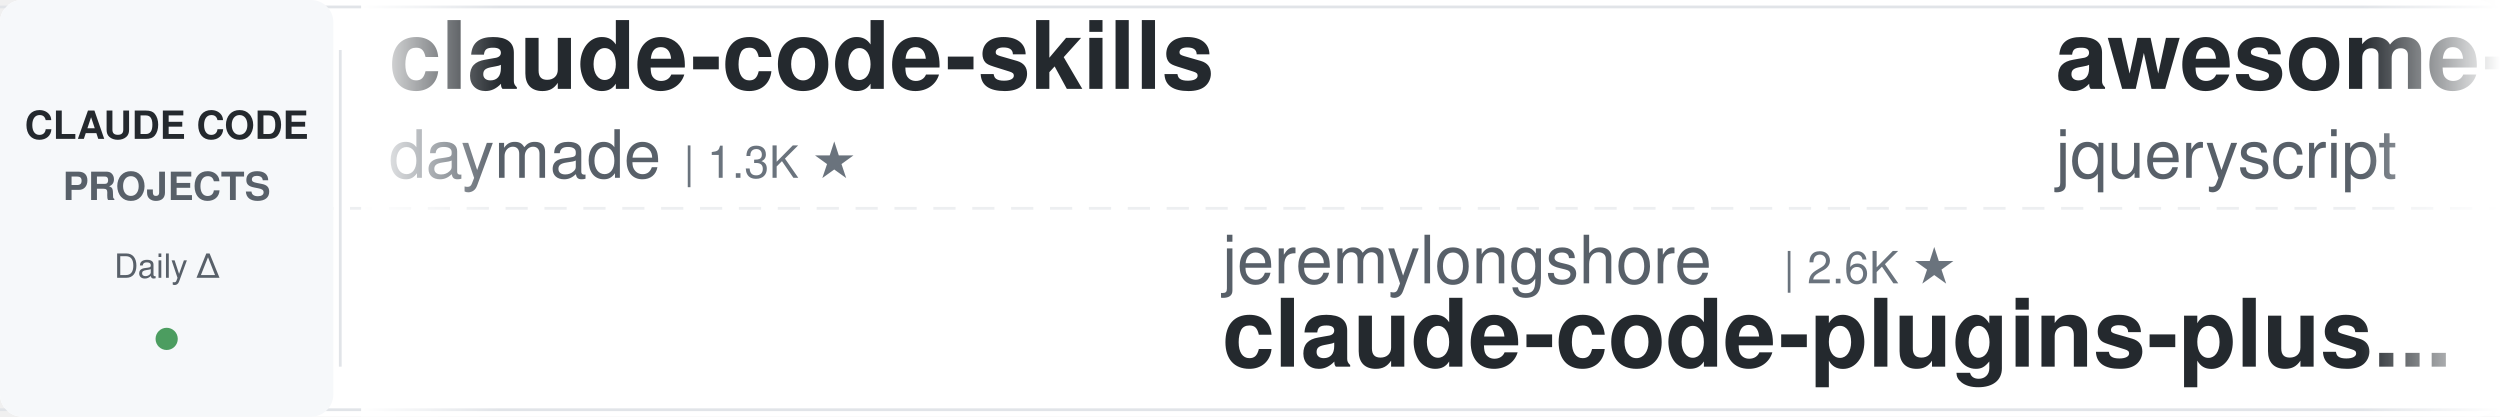
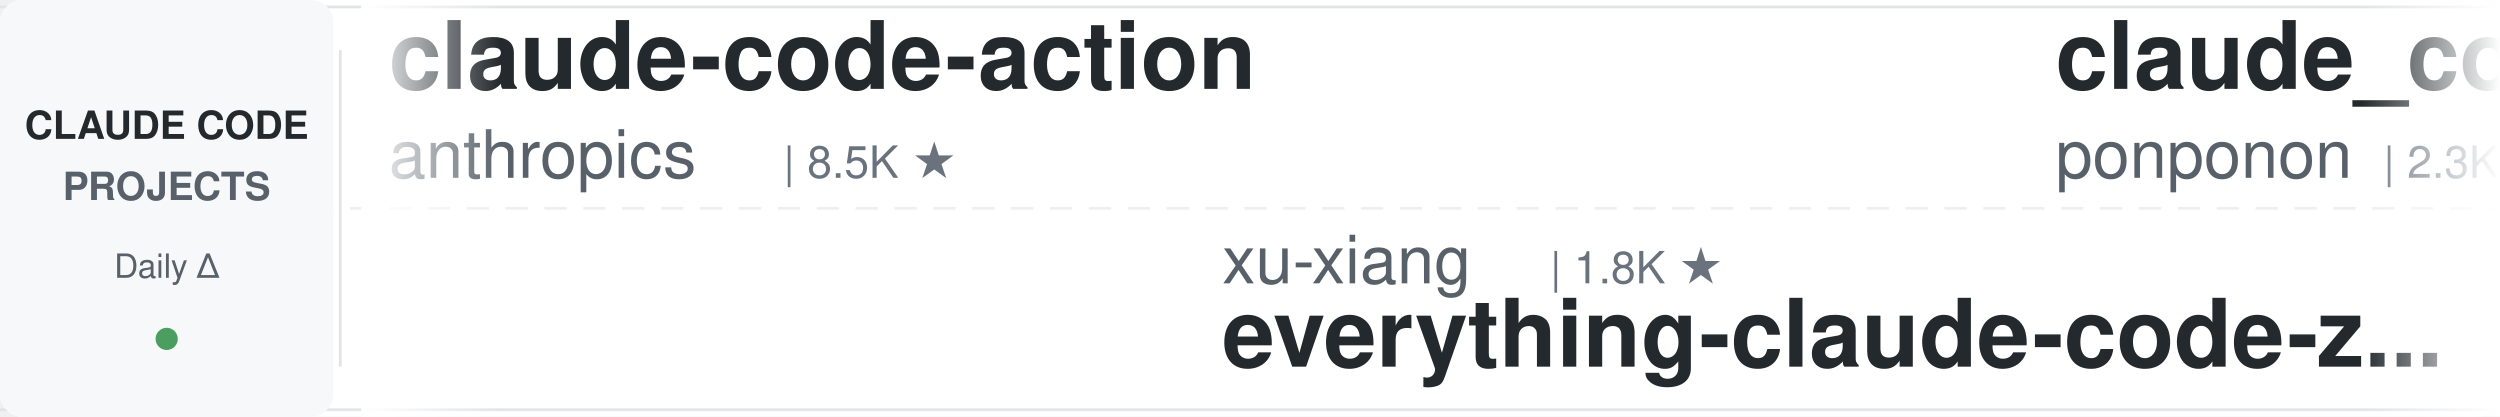
<svg xmlns="http://www.w3.org/2000/svg" width="900" height="150">
  <defs>
    <linearGradient id="leftFade" x1="0%" y1="0%" x2="100%" y2="0%">
      <stop offset="0%" style="stop-color:#ffffff;stop-opacity:1" />
      <stop offset="100%" style="stop-color:#ffffff;stop-opacity:0" />
    </linearGradient>
    <linearGradient id="rightFade" x1="0%" y1="0%" x2="100%" y2="0%">
      <stop offset="0%" style="stop-color:#ffffff;stop-opacity:0" />
      <stop offset="100%" style="stop-color:#ffffff;stop-opacity:1" />
    </linearGradient>
  </defs>
  <rect width="900" height="150" fill="#ffffff" rx="8" />
  <rect x="0" y="2" width="900" height="1" fill="#e1e4e8" />
  <rect x="0" y="147" width="900" height="1" fill="#e1e4e8" />
  <line x1="0" y1="75" x2="900" y2="75" stroke="#e1e4e8" stroke-width="1" stroke-dasharray="8 6" opacity="0.6" />
  <rect x="0" y="0" width="120" height="150" fill="#f6f8fa" rx="8" />
  <text x="60" y="50" font-family="-apple-system, BlinkMacSystemFont, 'Segoe UI', Helvetica, Arial, sans-serif" font-size="14" font-weight="600" fill="#24292e" text-anchor="middle">CLAUDE CODE</text>
  <text x="60" y="72" font-family="-apple-system, BlinkMacSystemFont, 'Segoe UI', Helvetica, Arial, sans-serif" font-size="14" font-weight="600" fill="#586069" text-anchor="middle">PROJECTS</text>
  <text x="60" y="100" font-family="-apple-system, BlinkMacSystemFont, 'Segoe UI', Helvetica, Arial, sans-serif" font-size="12" font-weight="500" fill="#586069" text-anchor="middle">Daily Δ</text>
  <circle cx="60" cy="122" r="4" fill="#22863a" opacity="0.8" />
  <rect x="122" y="18" width="1" height="114" fill="#e1e4e8" />
  <clipPath id="tickerClip">
    <rect x="130" y="0" width="770" height="150" />
  </clipPath>
  <g clip-path="url(#tickerClip)">
    <g id="tickerItems">
      <animateTransform attributeName="transform" attributeType="XML" type="translate" from="0 0" to="-3000 0" dur="54s" repeatCount="indefinite" />
      <g transform="translate(0, 0)">
-         <text x="140" y="32" font-family="-apple-system, BlinkMacSystemFont, 'Segoe UI', Helvetica, Arial, sans-serif" font-size="34" font-weight="600" fill="#24292e">claude-code-skills</text>
-         <text x="140" y="64" font-family="-apple-system, BlinkMacSystemFont, 'Segoe UI', Helvetica, Arial, sans-serif" font-size="24" font-weight="400" fill="#586069">daymade</text>
-         <text x="246" y="64" font-family="-apple-system, BlinkMacSystemFont, 'Segoe UI', Helvetica, Arial, sans-serif" font-size="16" font-weight="500" fill="#6a737d">| 1.3K ★</text>
+         <text x="140" y="32" font-family="-apple-system, BlinkMacSystemFont, 'Segoe UI', Helvetica, Arial, sans-serif" font-size="34" font-weight="600" fill="#24292e">claude-code-action</text>
+         <text x="140" y="64" font-family="-apple-system, BlinkMacSystemFont, 'Segoe UI', Helvetica, Arial, sans-serif" font-size="24" font-weight="400" fill="#586069">anthropics</text>
+         <text x="282" y="64" font-family="-apple-system, BlinkMacSystemFont, 'Segoe UI', Helvetica, Arial, sans-serif" font-size="16" font-weight="500" fill="#6a737d">| 8.5K ★</text>
      </g>
      <g transform="translate(300, 0)">
+         <text x="140" y="102" font-family="-apple-system, BlinkMacSystemFont, 'Segoe UI', Helvetica, Arial, sans-serif" font-size="24" font-weight="400" fill="#586069">xu-xiang</text>
+         <text x="258" y="102" font-family="-apple-system, BlinkMacSystemFont, 'Segoe UI', Helvetica, Arial, sans-serif" font-size="16" font-weight="500" fill="#6a737d">| 1.8K ★</text>
+         <text x="140" y="132" font-family="-apple-system, BlinkMacSystemFont, 'Segoe UI', Helvetica, Arial, sans-serif" font-size="34" font-weight="600" fill="#24292e">everything-claude-code-z...</text>
+       </g>
+       <g transform="translate(600, 0)">
+         <text x="140" y="32" font-family="-apple-system, BlinkMacSystemFont, 'Segoe UI', Helvetica, Arial, sans-serif" font-size="34" font-weight="600" fill="#24292e">claude_code_src</text>
+         <text x="140" y="64" font-family="-apple-system, BlinkMacSystemFont, 'Segoe UI', Helvetica, Arial, sans-serif" font-size="24" font-weight="400" fill="#586069">ponponon</text>
+         <text x="258" y="64" font-family="-apple-system, BlinkMacSystemFont, 'Segoe UI', Helvetica, Arial, sans-serif" font-size="16" font-weight="500" fill="#6a737d">| 2.3K ★</text>
+       </g>
+       <g transform="translate(900, 0)">
+         <text x="140" y="102" font-family="-apple-system, BlinkMacSystemFont, 'Segoe UI', Helvetica, Arial, sans-serif" font-size="24" font-weight="400" fill="#586069">Windy3f3f3f3f</text>
+         <text x="318" y="102" font-family="-apple-system, BlinkMacSystemFont, 'Segoe UI', Helvetica, Arial, sans-serif" font-size="16" font-weight="500" fill="#6a737d">| 3.4K ★</text>
+         <text x="140" y="132" font-family="-apple-system, BlinkMacSystemFont, 'Segoe UI', Helvetica, Arial, sans-serif" font-size="34" font-weight="600" fill="#24292e">how-claude-code-works</text>
+       </g>
+       <g transform="translate(1200, 0)">
+         <text x="140" y="32" font-family="-apple-system, BlinkMacSystemFont, 'Segoe UI', Helvetica, Arial, sans-serif" font-size="34" font-weight="600" fill="#24292e">claude-code-cheat-sheet</text>
+         <text x="140" y="64" font-family="-apple-system, BlinkMacSystemFont, 'Segoe UI', Helvetica, Arial, sans-serif" font-size="24" font-weight="400" fill="#586069">Njengah</text>
+         <text x="246" y="64" font-family="-apple-system, BlinkMacSystemFont, 'Segoe UI', Helvetica, Arial, sans-serif" font-size="16" font-weight="500" fill="#6a737d">| 1.9K ★</text>
+       </g>
+       <g transform="translate(1500, 0)">
+         <text x="140" y="102" font-family="-apple-system, BlinkMacSystemFont, 'Segoe UI', Helvetica, Arial, sans-serif" font-size="24" font-weight="400" fill="#586069">anthropics</text>
+         <text x="282" y="102" font-family="-apple-system, BlinkMacSystemFont, 'Segoe UI', Helvetica, Arial, sans-serif" font-size="16" font-weight="500" fill="#6a737d">| 5.7K ★</text>
+         <text x="140" y="132" font-family="-apple-system, BlinkMacSystemFont, 'Segoe UI', Helvetica, Arial, sans-serif" font-size="34" font-weight="600" fill="#24292e">claude-code-security-rev...</text>
+       </g>
+       <g transform="translate(1800, 0)">
+         <text x="140" y="32" font-family="-apple-system, BlinkMacSystemFont, 'Segoe UI', Helvetica, Arial, sans-serif" font-size="34" font-weight="600" fill="#24292e">claude-code-prompts</text>
+         <text x="140" y="64" font-family="-apple-system, BlinkMacSystemFont, 'Segoe UI', Helvetica, Arial, sans-serif" font-size="24" font-weight="400" fill="#586069">repowise-dev</text>
+         <text x="306" y="64" font-family="-apple-system, BlinkMacSystemFont, 'Segoe UI', Helvetica, Arial, sans-serif" font-size="16" font-weight="500" fill="#6a737d">| 1.2K ★</text>
+       </g>
+       <g transform="translate(2100, 0)">
        <text x="140" y="102" font-family="-apple-system, BlinkMacSystemFont, 'Segoe UI', Helvetica, Arial, sans-serif" font-size="24" font-weight="400" fill="#586069">jeremylongshore</text>
        <text x="342" y="102" font-family="-apple-system, BlinkMacSystemFont, 'Segoe UI', Helvetica, Arial, sans-serif" font-size="16" font-weight="500" fill="#6a737d">| 2.6K ★</text>
        <text x="140" y="132" font-family="-apple-system, BlinkMacSystemFont, 'Segoe UI', Helvetica, Arial, sans-serif" font-size="34" font-weight="600" fill="#24292e">claude-code-plugins-plus...</text>
      </g>
-       <g transform="translate(600, 0)">
-         <text x="140" y="32" font-family="-apple-system, BlinkMacSystemFont, 'Segoe UI', Helvetica, Arial, sans-serif" font-size="34" font-weight="600" fill="#24292e">awesome-claude-code</text>
-         <text x="140" y="64" font-family="-apple-system, BlinkMacSystemFont, 'Segoe UI', Helvetica, Arial, sans-serif" font-size="24" font-weight="400" fill="#586069">jqueryscript</text>
-         <text x="306" y="64" font-family="-apple-system, BlinkMacSystemFont, 'Segoe UI', Helvetica, Arial, sans-serif" font-size="16" font-weight="500" fill="#6a737d">| 485 ★</text>
-       </g>
-       <g transform="translate(900, 0)">
-         <text x="140" y="102" font-family="-apple-system, BlinkMacSystemFont, 'Segoe UI', Helvetica, Arial, sans-serif" font-size="24" font-weight="400" fill="#586069">pedrohcgs</text>
-         <text x="270" y="102" font-family="-apple-system, BlinkMacSystemFont, 'Segoe UI', Helvetica, Arial, sans-serif" font-size="16" font-weight="500" fill="#6a737d">| 1.4K ★</text>
-         <text x="140" y="132" font-family="-apple-system, BlinkMacSystemFont, 'Segoe UI', Helvetica, Arial, sans-serif" font-size="34" font-weight="600" fill="#24292e">claude-code-my-workflow</text>
-       </g>
-       <g transform="translate(1200, 0)">
-         <text x="140" y="32" font-family="-apple-system, BlinkMacSystemFont, 'Segoe UI', Helvetica, Arial, sans-serif" font-size="34" font-weight="600" fill="#24292e">claude-code-infrastructu...</text>
-         <text x="140" y="64" font-family="-apple-system, BlinkMacSystemFont, 'Segoe UI', Helvetica, Arial, sans-serif" font-size="24" font-weight="400" fill="#586069">diet103</text>
-         <text x="246" y="64" font-family="-apple-system, BlinkMacSystemFont, 'Segoe UI', Helvetica, Arial, sans-serif" font-size="16" font-weight="500" fill="#6a737d">| 10.0K ★</text>
-       </g>
-       <g transform="translate(1500, 0)">
-         <text x="140" y="102" font-family="-apple-system, BlinkMacSystemFont, 'Segoe UI', Helvetica, Arial, sans-serif" font-size="24" font-weight="400" fill="#586069">Maciek-roboblog</text>
-         <text x="342" y="102" font-family="-apple-system, BlinkMacSystemFont, 'Segoe UI', Helvetica, Arial, sans-serif" font-size="16" font-weight="500" fill="#6a737d">| 8.6K ★</text>
-         <text x="140" y="132" font-family="-apple-system, BlinkMacSystemFont, 'Segoe UI', Helvetica, Arial, sans-serif" font-size="34" font-weight="600" fill="#24292e">Claude-Code-Usage-Monito...</text>
-       </g>
-       <g transform="translate(1800, 0)">
-         <text x="140" y="32" font-family="-apple-system, BlinkMacSystemFont, 'Segoe UI', Helvetica, Arial, sans-serif" font-size="34" font-weight="600" fill="#24292e">my-claude-code-setup</text>
-         <text x="140" y="64" font-family="-apple-system, BlinkMacSystemFont, 'Segoe UI', Helvetica, Arial, sans-serif" font-size="24" font-weight="400" fill="#586069">centminmod</text>
-         <text x="282" y="64" font-family="-apple-system, BlinkMacSystemFont, 'Segoe UI', Helvetica, Arial, sans-serif" font-size="16" font-weight="500" fill="#6a737d">| 2.5K ★</text>
-       </g>
-       <g transform="translate(2100, 0)">
-         <text x="140" y="102" font-family="-apple-system, BlinkMacSystemFont, 'Segoe UI', Helvetica, Arial, sans-serif" font-size="24" font-weight="400" fill="#586069">lorryjovens-hub</text>
-         <text x="342" y="102" font-family="-apple-system, BlinkMacSystemFont, 'Segoe UI', Helvetica, Arial, sans-serif" font-size="16" font-weight="500" fill="#6a737d">| 1.7K ★</text>
-         <text x="140" y="132" font-family="-apple-system, BlinkMacSystemFont, 'Segoe UI', Helvetica, Arial, sans-serif" font-size="34" font-weight="600" fill="#24292e">claude-code-rust</text>
-       </g>
      <g transform="translate(2400, 0)">
-         <text x="140" y="32" font-family="-apple-system, BlinkMacSystemFont, 'Segoe UI', Helvetica, Arial, sans-serif" font-size="34" font-weight="600" fill="#24292e">Claude-Code-Source-Study</text>
-         <text x="140" y="64" font-family="-apple-system, BlinkMacSystemFont, 'Segoe UI', Helvetica, Arial, sans-serif" font-size="24" font-weight="400" fill="#586069">luyao618</text>
-         <text x="258" y="64" font-family="-apple-system, BlinkMacSystemFont, 'Segoe UI', Helvetica, Arial, sans-serif" font-size="16" font-weight="500" fill="#6a737d">| 1.6K ★</text>
+         <text x="140" y="32" font-family="-apple-system, BlinkMacSystemFont, 'Segoe UI', Helvetica, Arial, sans-serif" font-size="34" font-weight="600" fill="#24292e">claude-code-rev</text>
+         <text x="140" y="64" font-family="-apple-system, BlinkMacSystemFont, 'Segoe UI', Helvetica, Arial, sans-serif" font-size="24" font-weight="400" fill="#586069">oboard</text>
+         <text x="234" y="64" font-family="-apple-system, BlinkMacSystemFont, 'Segoe UI', Helvetica, Arial, sans-serif" font-size="16" font-weight="500" fill="#6a737d">| 3.3K ★</text>
      </g>
      <g transform="translate(2700, 0)">
-         <text x="140" y="102" font-family="-apple-system, BlinkMacSystemFont, 'Segoe UI', Helvetica, Arial, sans-serif" font-size="24" font-weight="400" fill="#586069">Chachamaru127</text>
-         <text x="318" y="102" font-family="-apple-system, BlinkMacSystemFont, 'Segoe UI', Helvetica, Arial, sans-serif" font-size="16" font-weight="500" fill="#6a737d">| 3.0K ★</text>
-         <text x="140" y="132" font-family="-apple-system, BlinkMacSystemFont, 'Segoe UI', Helvetica, Arial, sans-serif" font-size="34" font-weight="600" fill="#24292e">claude-code-harness</text>
+         <text x="140" y="102" font-family="-apple-system, BlinkMacSystemFont, 'Segoe UI', Helvetica, Arial, sans-serif" font-size="24" font-weight="400" fill="#586069">Yeachan-Heo</text>
+         <text x="294" y="102" font-family="-apple-system, BlinkMacSystemFont, 'Segoe UI', Helvetica, Arial, sans-serif" font-size="16" font-weight="500" fill="#6a737d">| 38.3K ★</text>
+         <text x="140" y="132" font-family="-apple-system, BlinkMacSystemFont, 'Segoe UI', Helvetica, Arial, sans-serif" font-size="34" font-weight="600" fill="#24292e">oh-my-claudecode</text>
      </g>
      <g transform="translate(3000, 0)">
-         <text x="140" y="32" font-family="-apple-system, BlinkMacSystemFont, 'Segoe UI', Helvetica, Arial, sans-serif" font-size="34" font-weight="600" fill="#24292e">claude-code-skills</text>
-         <text x="140" y="64" font-family="-apple-system, BlinkMacSystemFont, 'Segoe UI', Helvetica, Arial, sans-serif" font-size="24" font-weight="400" fill="#586069">daymade</text>
-         <text x="246" y="64" font-family="-apple-system, BlinkMacSystemFont, 'Segoe UI', Helvetica, Arial, sans-serif" font-size="16" font-weight="500" fill="#6a737d">| 1.3K ★</text>
+         <text x="140" y="32" font-family="-apple-system, BlinkMacSystemFont, 'Segoe UI', Helvetica, Arial, sans-serif" font-size="34" font-weight="600" fill="#24292e">claude-code-action</text>
+         <text x="140" y="64" font-family="-apple-system, BlinkMacSystemFont, 'Segoe UI', Helvetica, Arial, sans-serif" font-size="24" font-weight="400" fill="#586069">anthropics</text>
+         <text x="282" y="64" font-family="-apple-system, BlinkMacSystemFont, 'Segoe UI', Helvetica, Arial, sans-serif" font-size="16" font-weight="500" fill="#6a737d">| 8.5K ★</text>
      </g>
      <g transform="translate(3300, 0)">
-         <text x="140" y="102" font-family="-apple-system, BlinkMacSystemFont, 'Segoe UI', Helvetica, Arial, sans-serif" font-size="24" font-weight="400" fill="#586069">jeremylongshore</text>
-         <text x="342" y="102" font-family="-apple-system, BlinkMacSystemFont, 'Segoe UI', Helvetica, Arial, sans-serif" font-size="16" font-weight="500" fill="#6a737d">| 2.6K ★</text>
-         <text x="140" y="132" font-family="-apple-system, BlinkMacSystemFont, 'Segoe UI', Helvetica, Arial, sans-serif" font-size="34" font-weight="600" fill="#24292e">claude-code-plugins-plus...</text>
+         <text x="140" y="102" font-family="-apple-system, BlinkMacSystemFont, 'Segoe UI', Helvetica, Arial, sans-serif" font-size="24" font-weight="400" fill="#586069">xu-xiang</text>
+         <text x="258" y="102" font-family="-apple-system, BlinkMacSystemFont, 'Segoe UI', Helvetica, Arial, sans-serif" font-size="16" font-weight="500" fill="#6a737d">| 1.8K ★</text>
+         <text x="140" y="132" font-family="-apple-system, BlinkMacSystemFont, 'Segoe UI', Helvetica, Arial, sans-serif" font-size="34" font-weight="600" fill="#24292e">everything-claude-code-z...</text>
      </g>
      <g transform="translate(3600, 0)">
-         <text x="140" y="32" font-family="-apple-system, BlinkMacSystemFont, 'Segoe UI', Helvetica, Arial, sans-serif" font-size="34" font-weight="600" fill="#24292e">awesome-claude-code</text>
-         <text x="140" y="64" font-family="-apple-system, BlinkMacSystemFont, 'Segoe UI', Helvetica, Arial, sans-serif" font-size="24" font-weight="400" fill="#586069">jqueryscript</text>
-         <text x="306" y="64" font-family="-apple-system, BlinkMacSystemFont, 'Segoe UI', Helvetica, Arial, sans-serif" font-size="16" font-weight="500" fill="#6a737d">| 485 ★</text>
+         <text x="140" y="32" font-family="-apple-system, BlinkMacSystemFont, 'Segoe UI', Helvetica, Arial, sans-serif" font-size="34" font-weight="600" fill="#24292e">claude_code_src</text>
+         <text x="140" y="64" font-family="-apple-system, BlinkMacSystemFont, 'Segoe UI', Helvetica, Arial, sans-serif" font-size="24" font-weight="400" fill="#586069">ponponon</text>
+         <text x="258" y="64" font-family="-apple-system, BlinkMacSystemFont, 'Segoe UI', Helvetica, Arial, sans-serif" font-size="16" font-weight="500" fill="#6a737d">| 2.3K ★</text>
      </g>
      <g transform="translate(3900, 0)">
-         <text x="140" y="102" font-family="-apple-system, BlinkMacSystemFont, 'Segoe UI', Helvetica, Arial, sans-serif" font-size="24" font-weight="400" fill="#586069">pedrohcgs</text>
-         <text x="270" y="102" font-family="-apple-system, BlinkMacSystemFont, 'Segoe UI', Helvetica, Arial, sans-serif" font-size="16" font-weight="500" fill="#6a737d">| 1.4K ★</text>
-         <text x="140" y="132" font-family="-apple-system, BlinkMacSystemFont, 'Segoe UI', Helvetica, Arial, sans-serif" font-size="34" font-weight="600" fill="#24292e">claude-code-my-workflow</text>
+         <text x="140" y="102" font-family="-apple-system, BlinkMacSystemFont, 'Segoe UI', Helvetica, Arial, sans-serif" font-size="24" font-weight="400" fill="#586069">Windy3f3f3f3f</text>
+         <text x="318" y="102" font-family="-apple-system, BlinkMacSystemFont, 'Segoe UI', Helvetica, Arial, sans-serif" font-size="16" font-weight="500" fill="#6a737d">| 3.4K ★</text>
+         <text x="140" y="132" font-family="-apple-system, BlinkMacSystemFont, 'Segoe UI', Helvetica, Arial, sans-serif" font-size="34" font-weight="600" fill="#24292e">how-claude-code-works</text>
      </g>
    </g>
  </g>
  <rect x="130" y="0" width="50" height="150" fill="url(#leftFade)" />
  <rect x="850" y="0" width="50" height="150" fill="url(#rightFade)" />
</svg>
